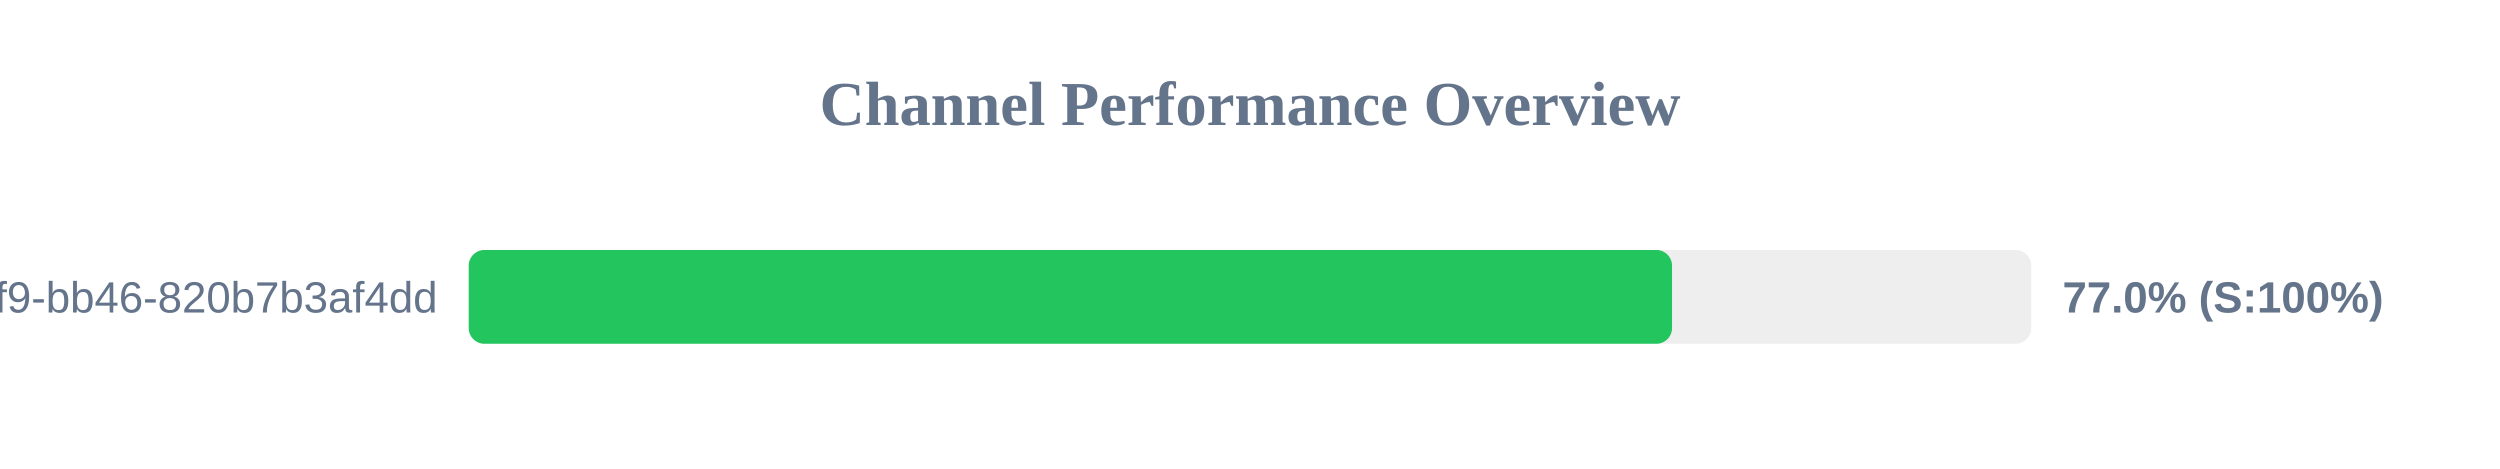
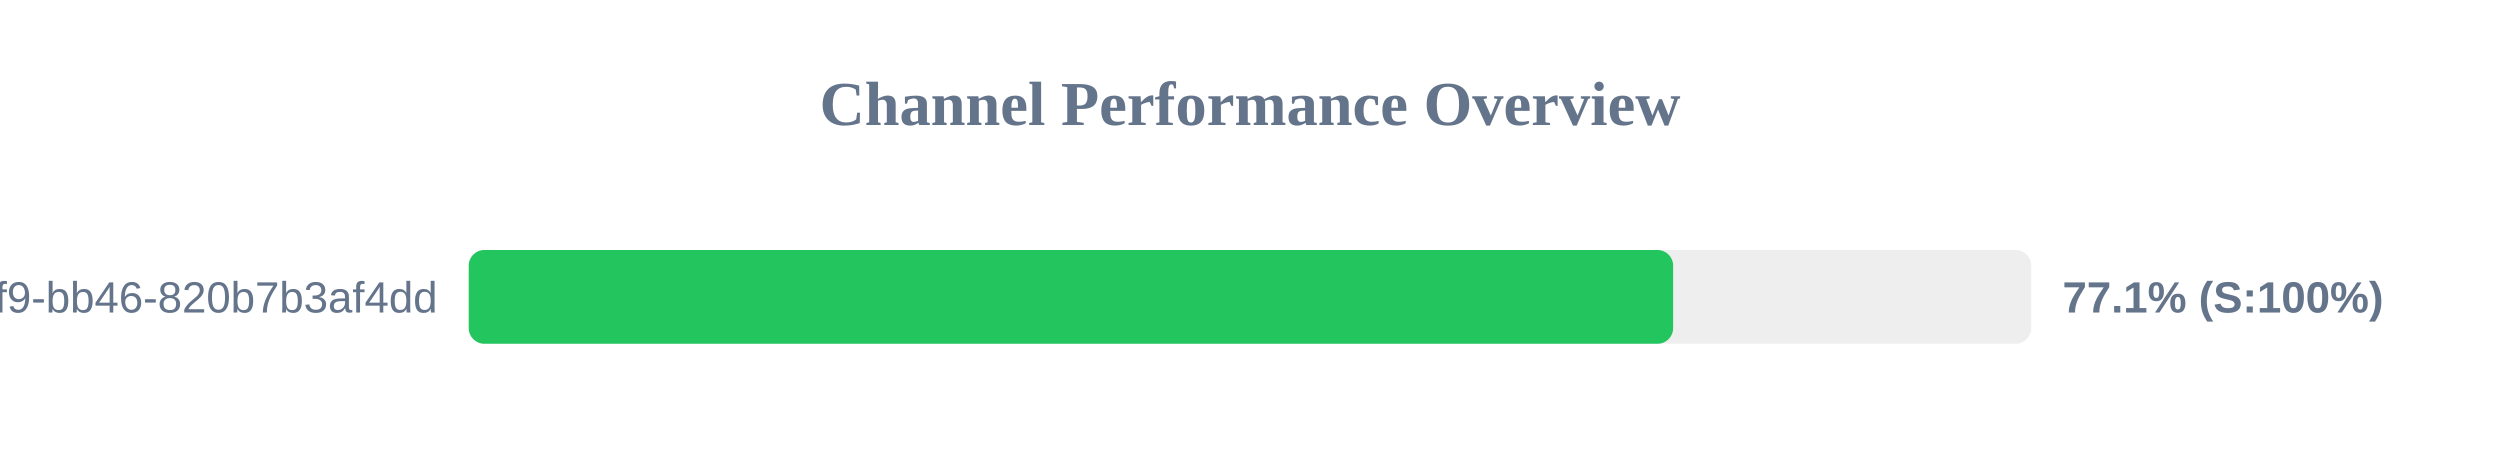
<svg xmlns="http://www.w3.org/2000/svg" width="800" height="150" version="1.1">
  <style>
        .row { font: 14px Arial; fill: #64748b; }
        .score { font: bold 14px Arial; fill: #64748b; }
    </style>
  <text x="400" y="40" text-anchor="middle" font-size="20px" font-weight="bold" fill="#64748b">Channel Performance Overview</text>
  <rect x="150" y="80" width="500" height="30" fill="#eee" rx="5" />
-   <rect x="150" y="80" width="385.05" height="30" fill="#22c55e" rx="5" />
+   <rect x="150" y="80" width="385.4" height="30" fill="#22c55e" rx="5" />
  <text x="140" y="100" text-anchor="end" class="row">?uuid=80b2ac81-ba69-41f9-bb46-820b7b3af4dd</text>
-   <text x="660" y="100" text-anchor="start" class="score">77.0% (S:100%)</text>
+   <text x="660" y="100" text-anchor="start" class="score">77.1% (S:100%)</text>
</svg>
